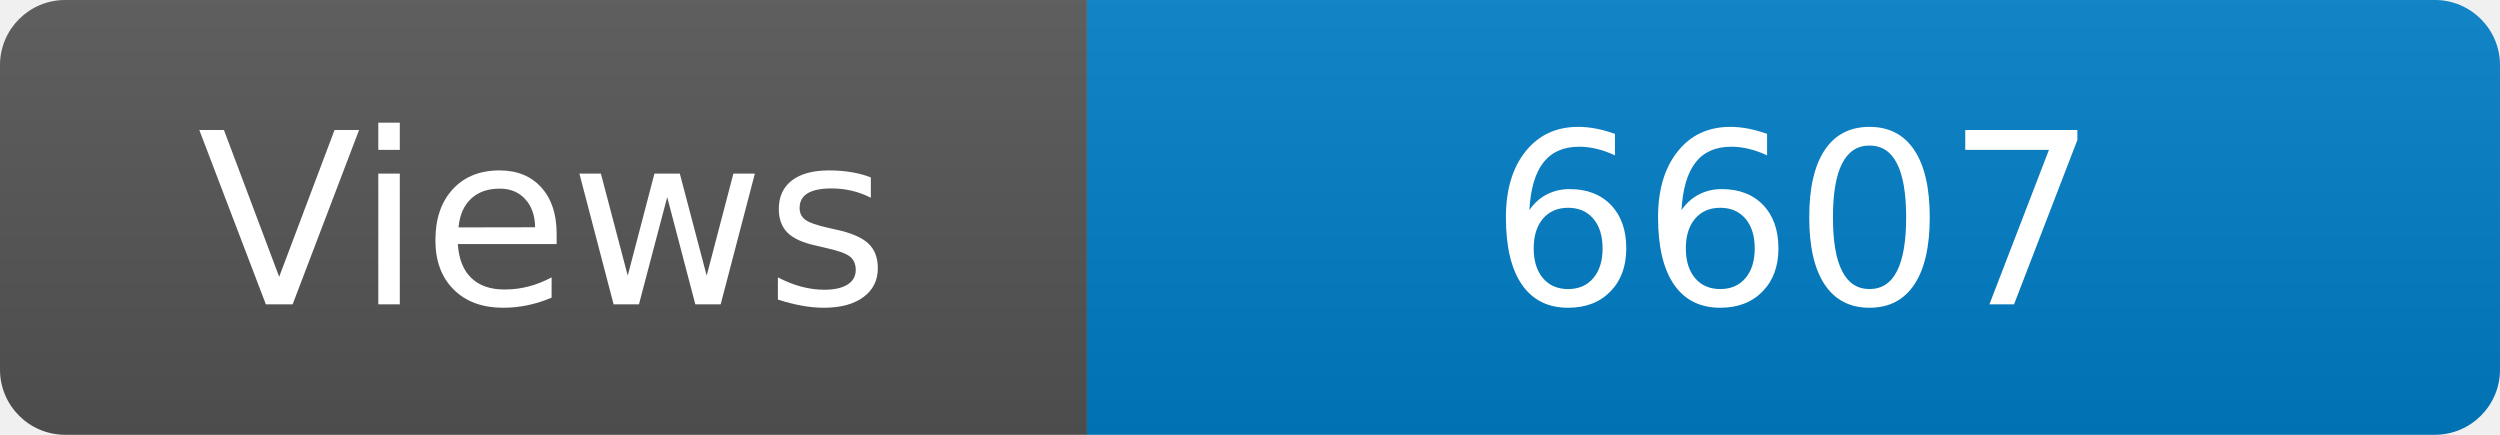
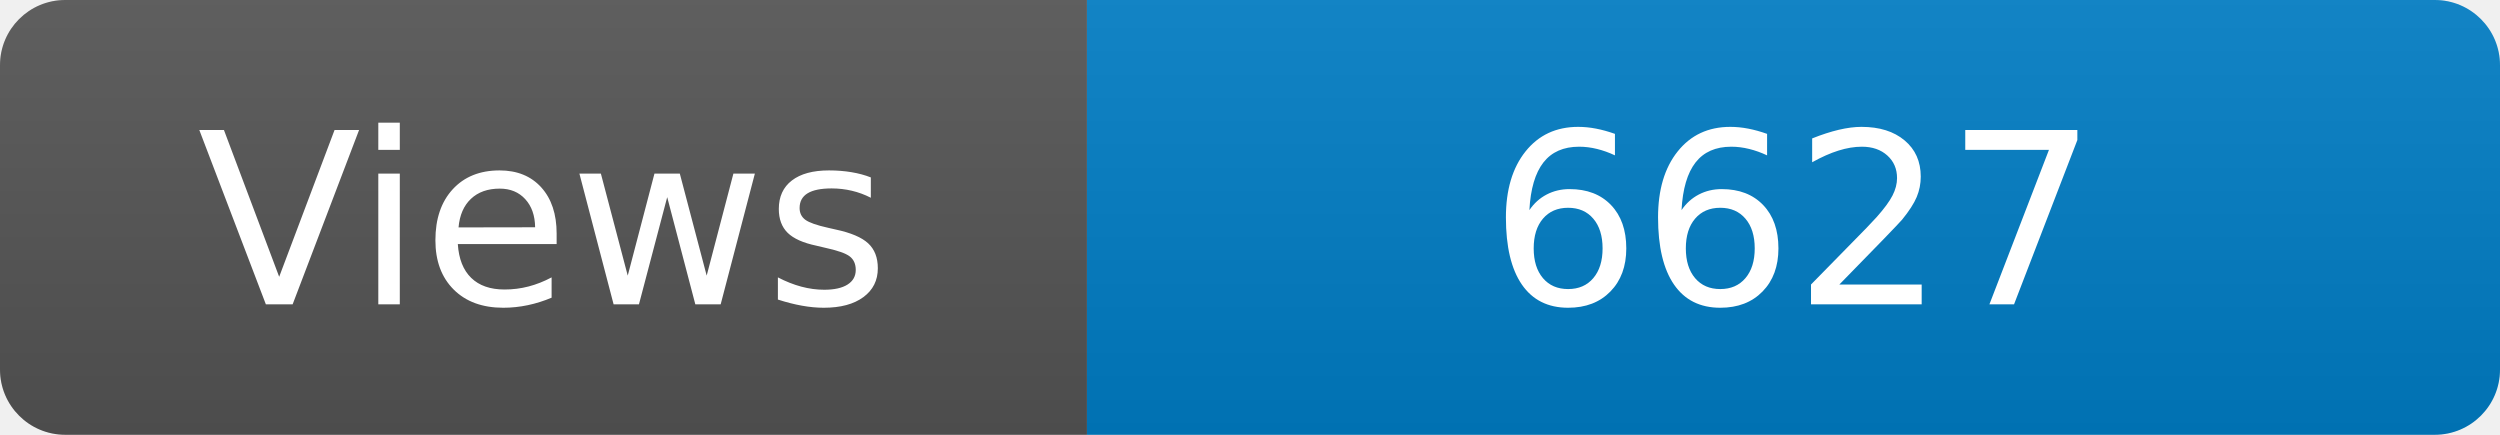
<svg xmlns="http://www.w3.org/2000/svg" width="115" height="20" role="img" aria-label="Maintained?: yes">
  <linearGradient id="s" x2="0" y2="100%">
    <stop offset="0" stop-color="#bbb" stop-opacity=".1" />
    <stop offset="1" stop-opacity=".1" />
  </linearGradient>
  <clipPath id="r">
    <rect width="115" height="20" rx="3" fill="#fff" />
  </clipPath>
  <g clip-path="url(#r)">
    <rect width="50" height="20" fill="#555" />
    <rect x="50" width="160" height="20" fill="#007ec6" />
    <rect width="115" height="20" fill="url(#s)" />
  </g>
  <g fill="#fff" text-anchor="middle" font-family="Verdana,Geneva,DejaVu Sans,sans-serif" font-size="110">
    <text x="250" y="140" transform="scale(.1)" fill="#fff">Views</text>
-     <text x="825" y="140" transform="scale(.1)" fill="#fff">6607</text>
+     <text x="825" y="140" transform="scale(.1)" fill="#fff">6627</text>
  </g>
</svg>
